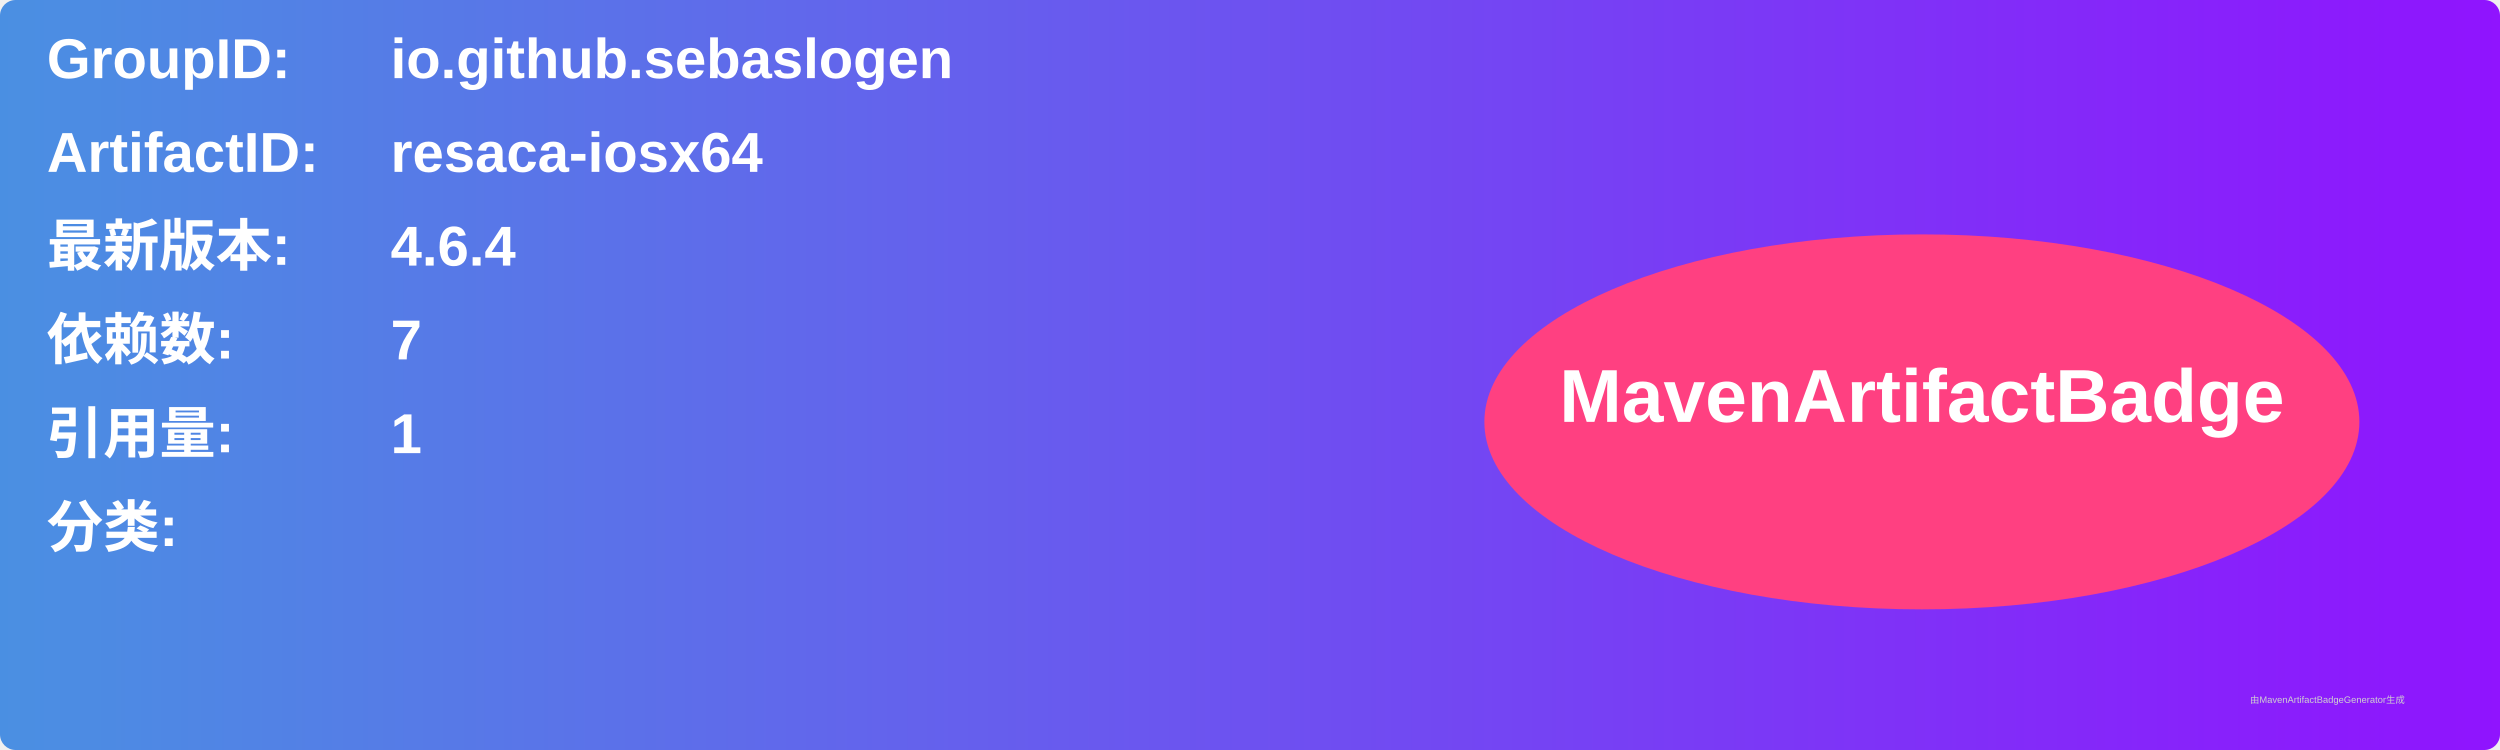
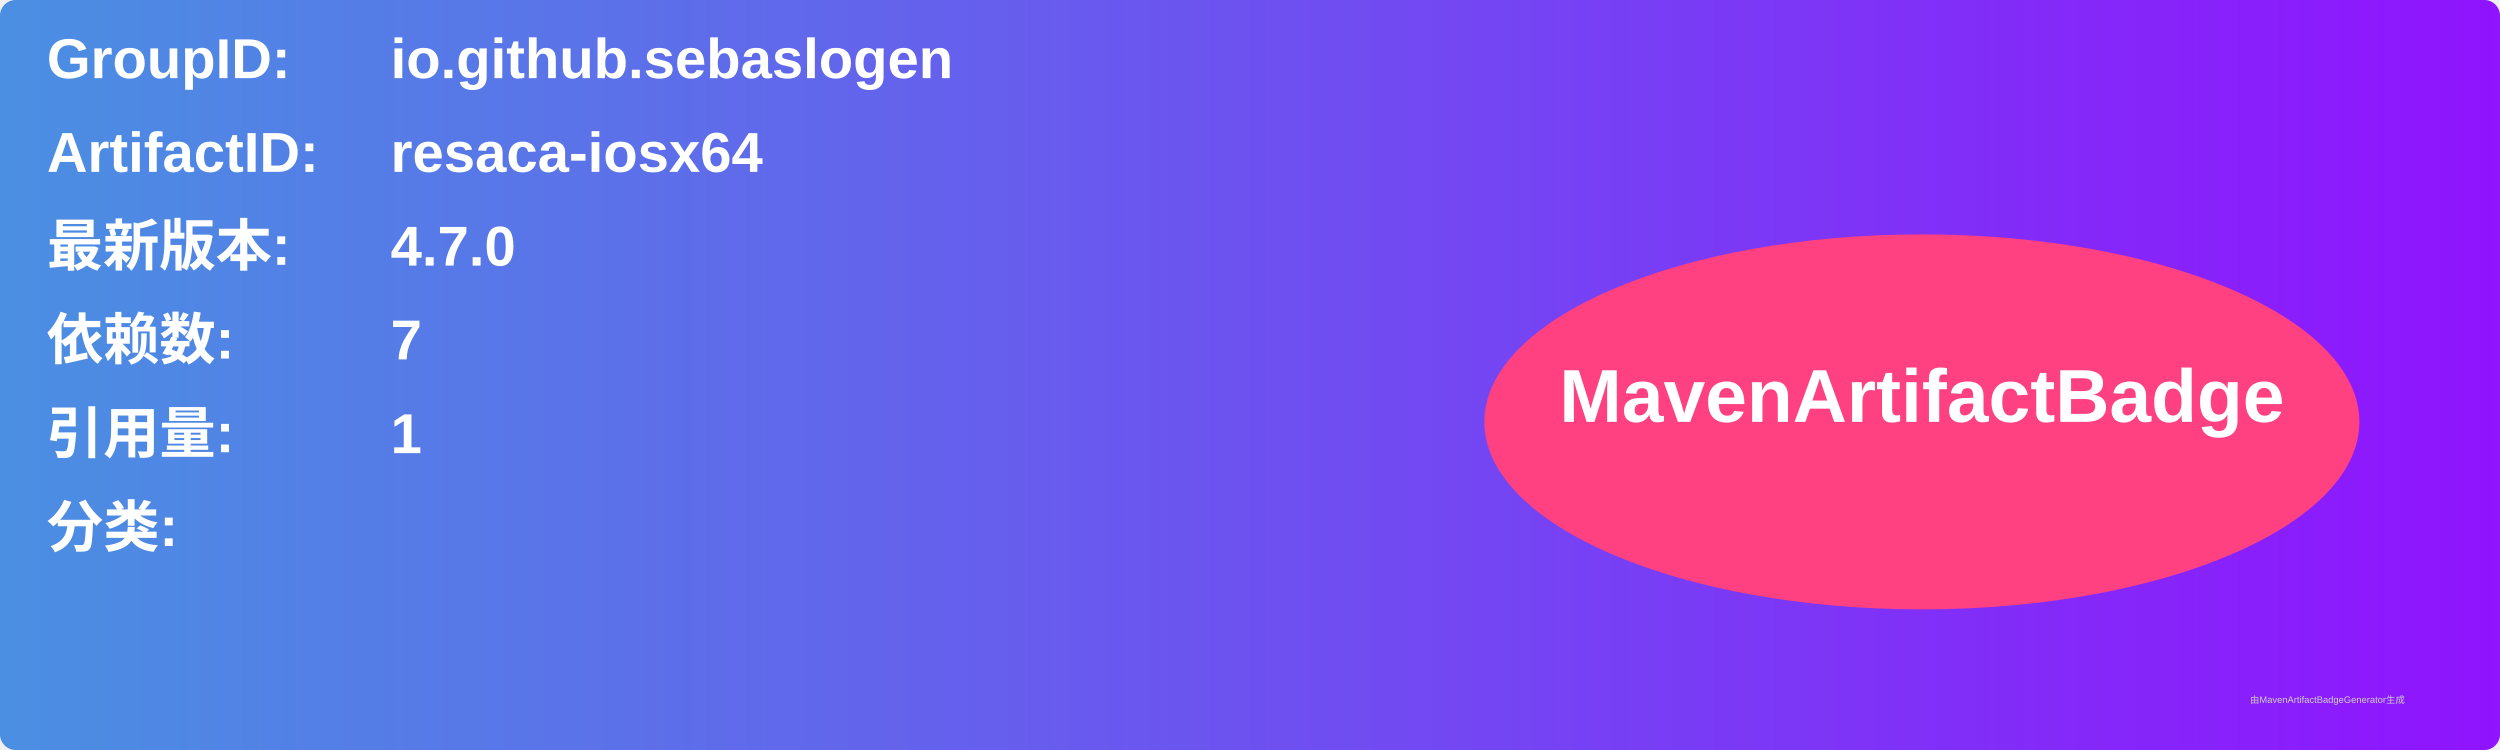
<svg xmlns="http://www.w3.org/2000/svg" width="800" height="240" viewBox="0 0 800 240">
  <linearGradient id="grad" x1="0%" y1="0%" x2="100%" y2="0%">
    <stop offset="0%" stop-color="#4a90e2" />
    <stop offset="100%" stop-color="#9013fe" />
  </linearGradient>
  <rect width="100%" height="100%" rx="5" ry="5" fill="url(#grad)" />
  <g transform="translate(15, 15)">
    <text x="0" y="10" font-family="Arial" font-size="18" fill="white" font-weight="bold" width="260">GroupID:</text>
    <text x="110" y="10" font-family="Arial" font-size="18" fill="white" font-weight="bold" width="460">io.github.sebaslogen</text>
    <text x="0" y="40" font-family="Arial" font-size="18" fill="white" font-weight="bold" width="260">ArtifactID:</text>
    <text x="110" y="40" font-family="Arial" font-size="18" fill="white" font-weight="bold" width="460">resaca-iosx64</text>
    <text x="0" y="70" font-family="Arial" font-size="18" fill="white" font-weight="bold">最新版本:</text>
    <text x="110" y="70" font-family="Arial" font-size="18" fill="white" font-weight="bold">
-       <tspan font-weight="bold">4.6.4</tspan>
+       <tspan font-weight="bold">4.7.0</tspan>
    </text>
    <text x="0" y="100" font-family="Arial" font-size="18" fill="white" font-weight="bold">依赖数: </text>
    <text x="110" y="100" font-family="Arial" font-size="18" fill="white">
      <tspan font-weight="bold">7</tspan>
    </text>
    <text x="0" y="130" font-family="Arial" font-size="18" fill="white" font-weight="bold">引用量: </text>
    <text x="110" y="130" font-family="Arial" font-size="18" fill="white">
      <tspan font-weight="bold">1</tspan>
    </text>
    <text x="0" y="160" font-family="Arial" font-size="18" fill="white" font-weight="bold">分类:</text>
    <text x="10" y="190" font-family="Arial" font-size="10" fill="white">
      <tspan font-weight="bold" />
    </text>
    <ellipse cx="600" cy="120" rx="140" ry="60" fill="#ff4081" />
    <text x="600" y="120" text-anchor="middle" font-family="Arial" font-size="24" fill="white" font-weight="bold">MavenArtifactBadge</text>
  </g>
  <text x="720" y="225" font-family="Arial" font-size="3" fill="#d0d0d0">由MavenArtifactBadgeGenerator生成</text>
</svg>
